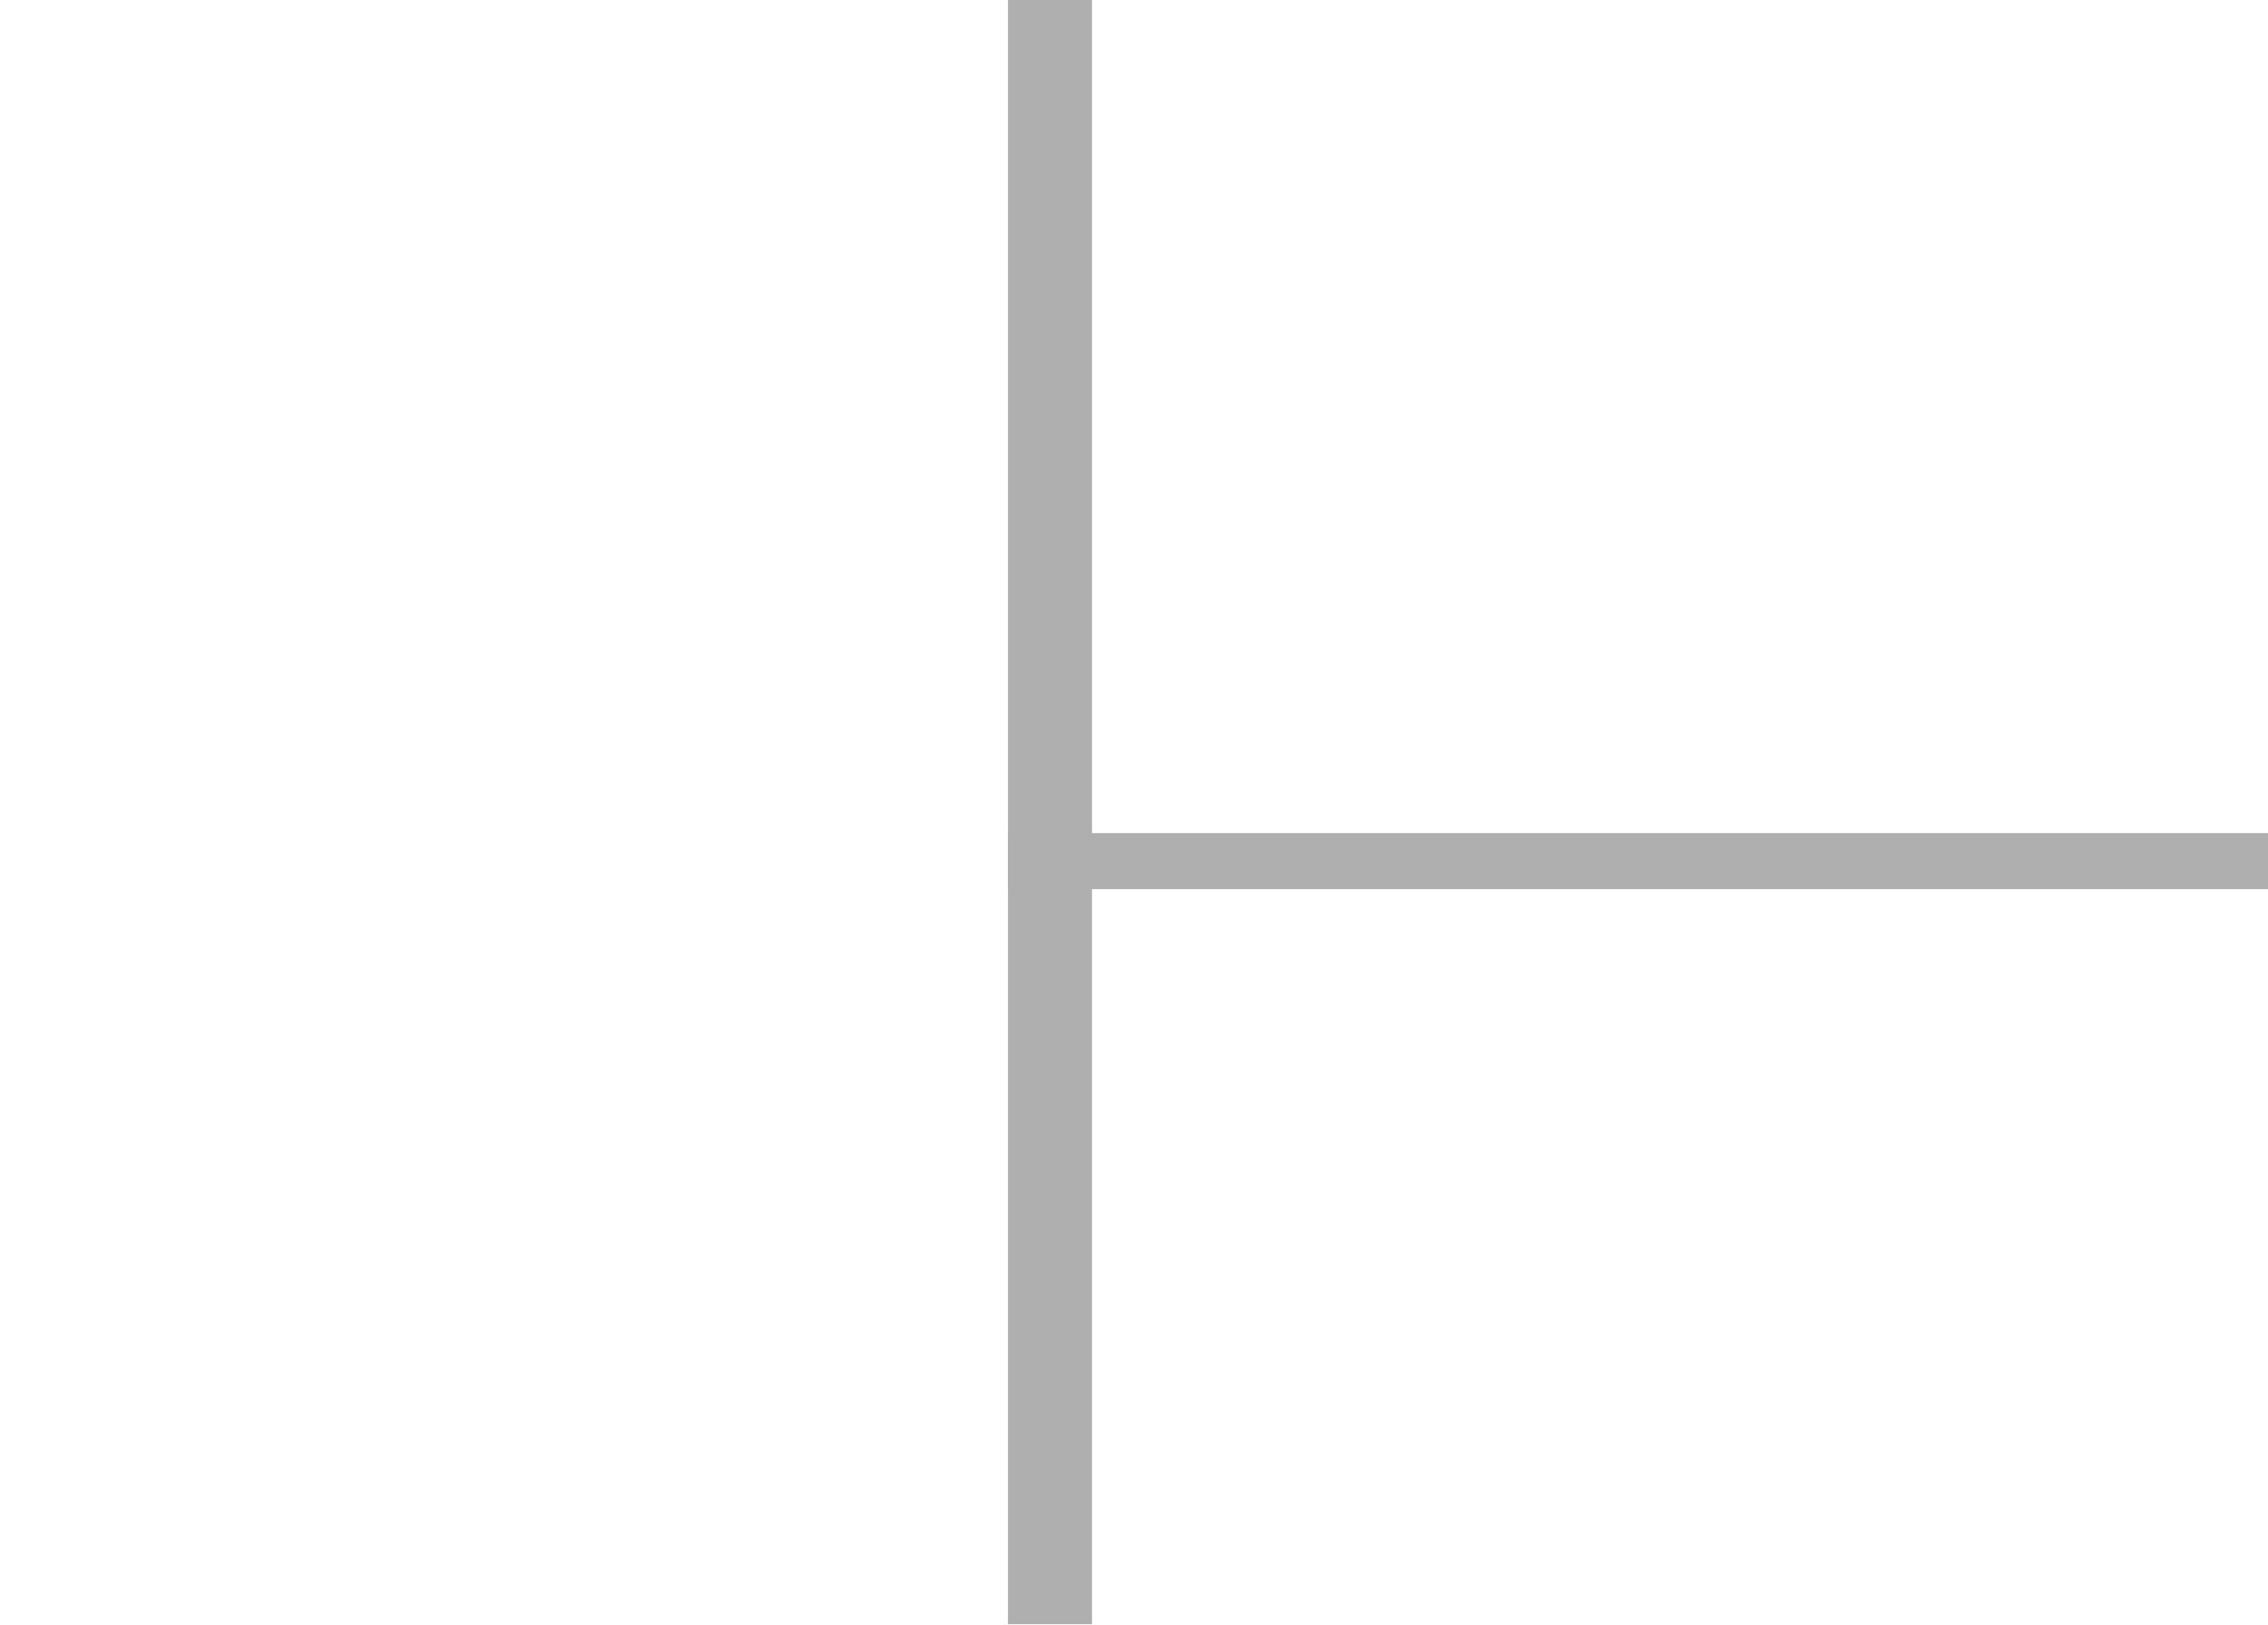
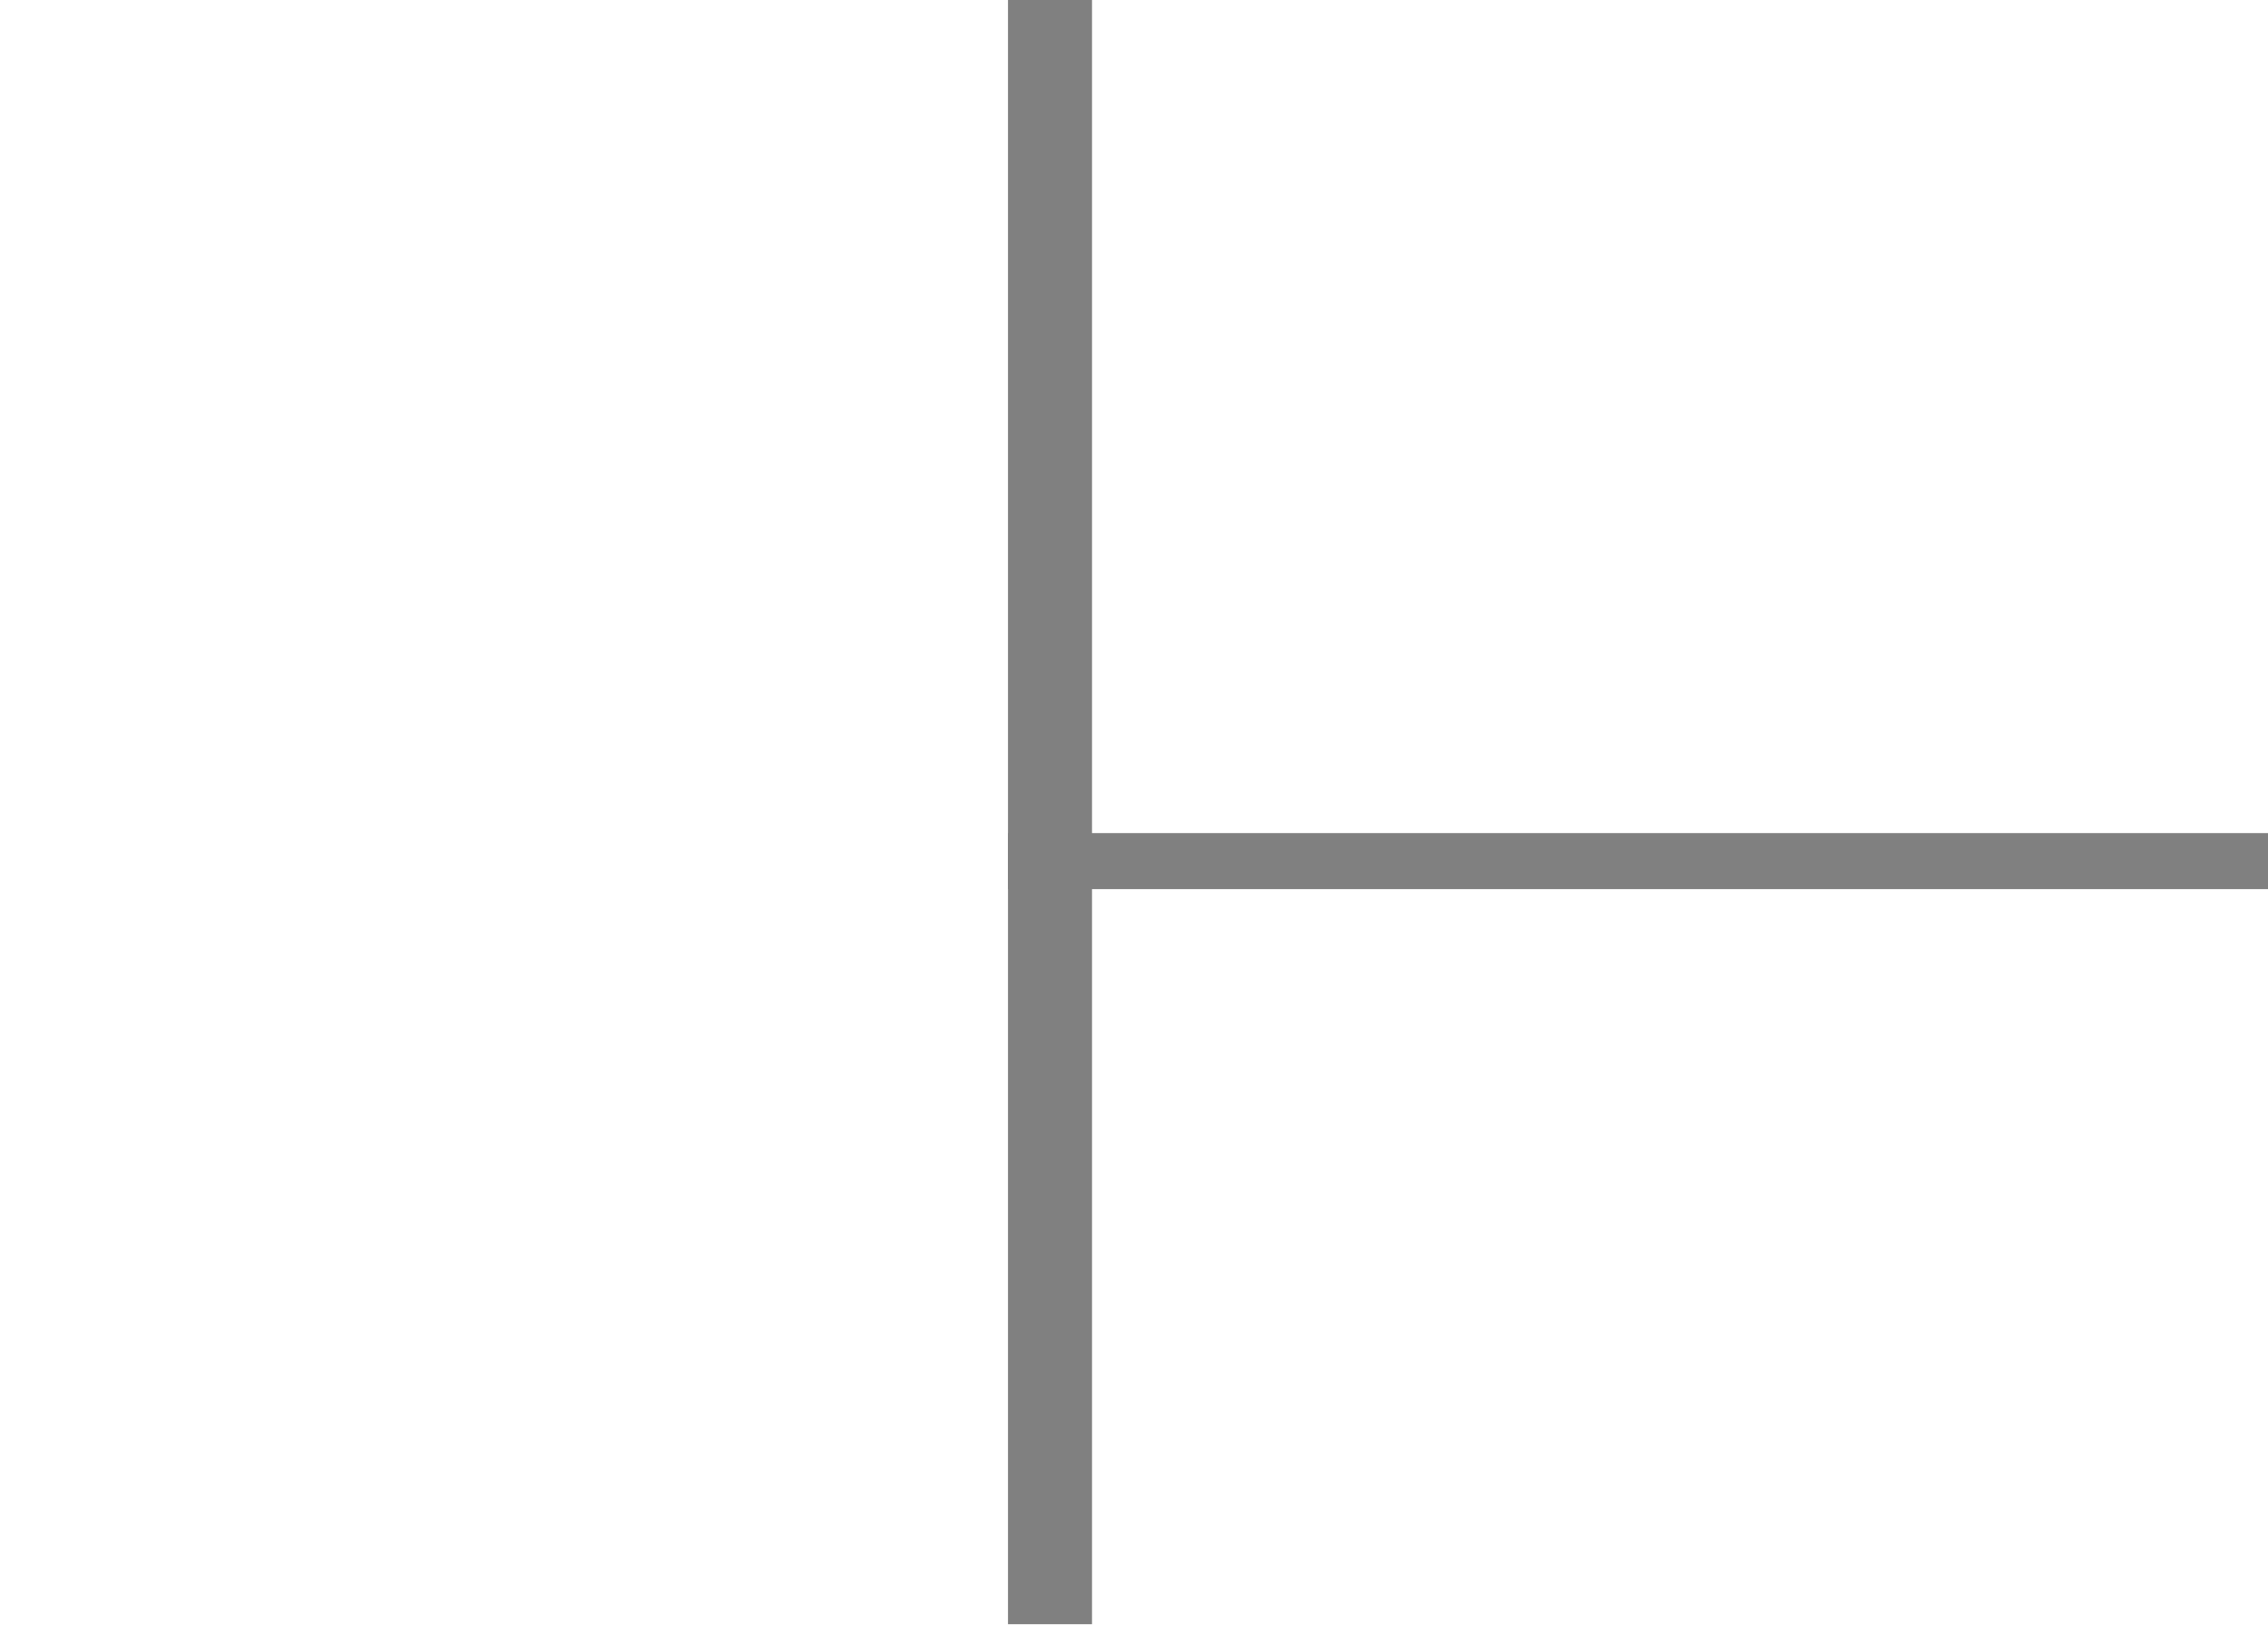
<svg width="405" height="290">
  <g transform="scale(5)">
-     <rect fill="#afafaf" x="36" width="3" height="58" />
-     <rect fill="#afafaf" x="36" y="29.75" height="2" width="45" />
+     <rect fill="#808080" x="36" width="3" height="58" />
+     <rect fill="#808080" x="36" y="29.75" height="2" width="45" />
  </g>
</svg>
